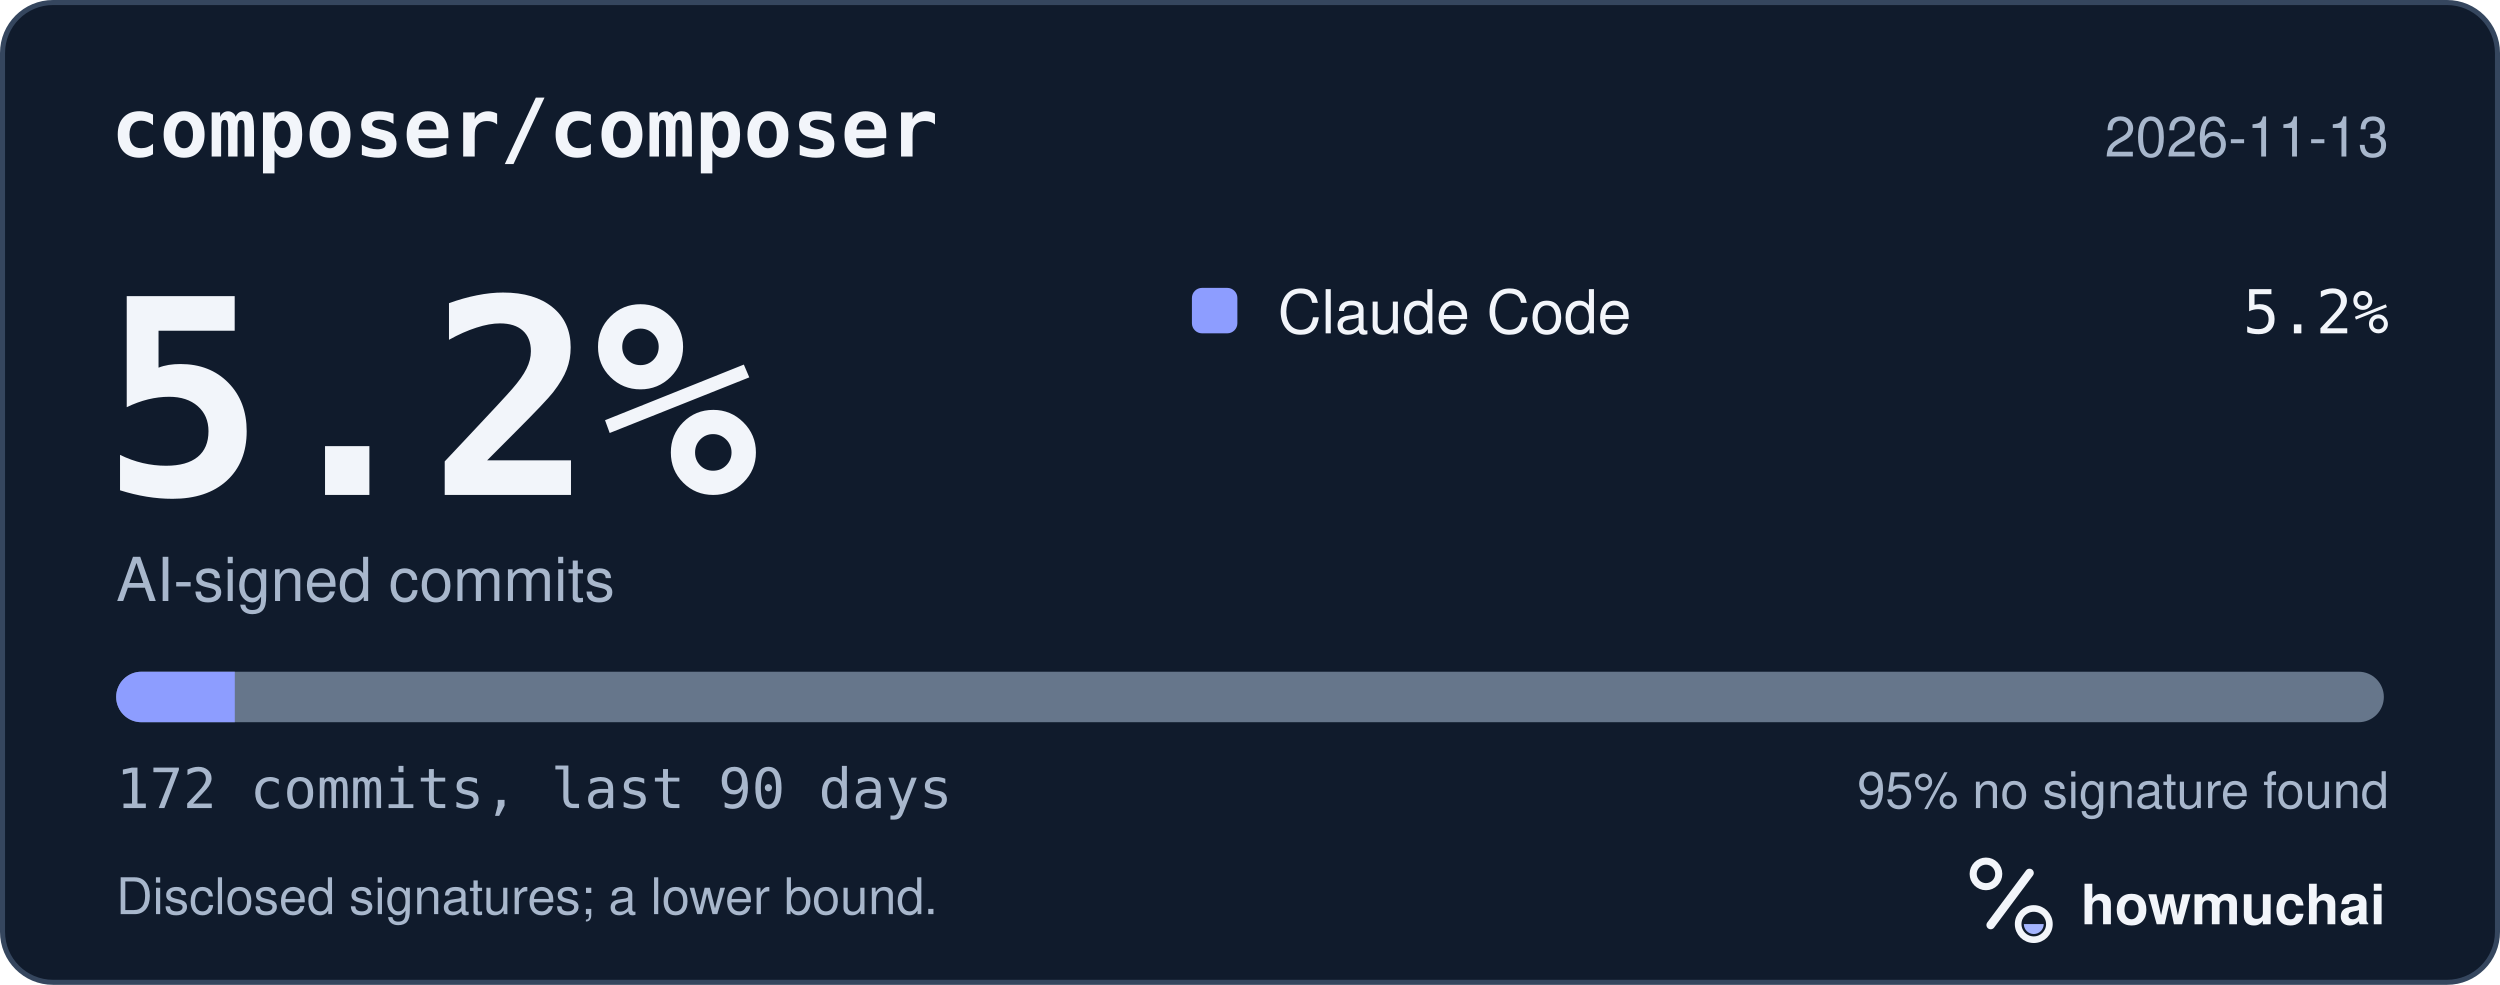
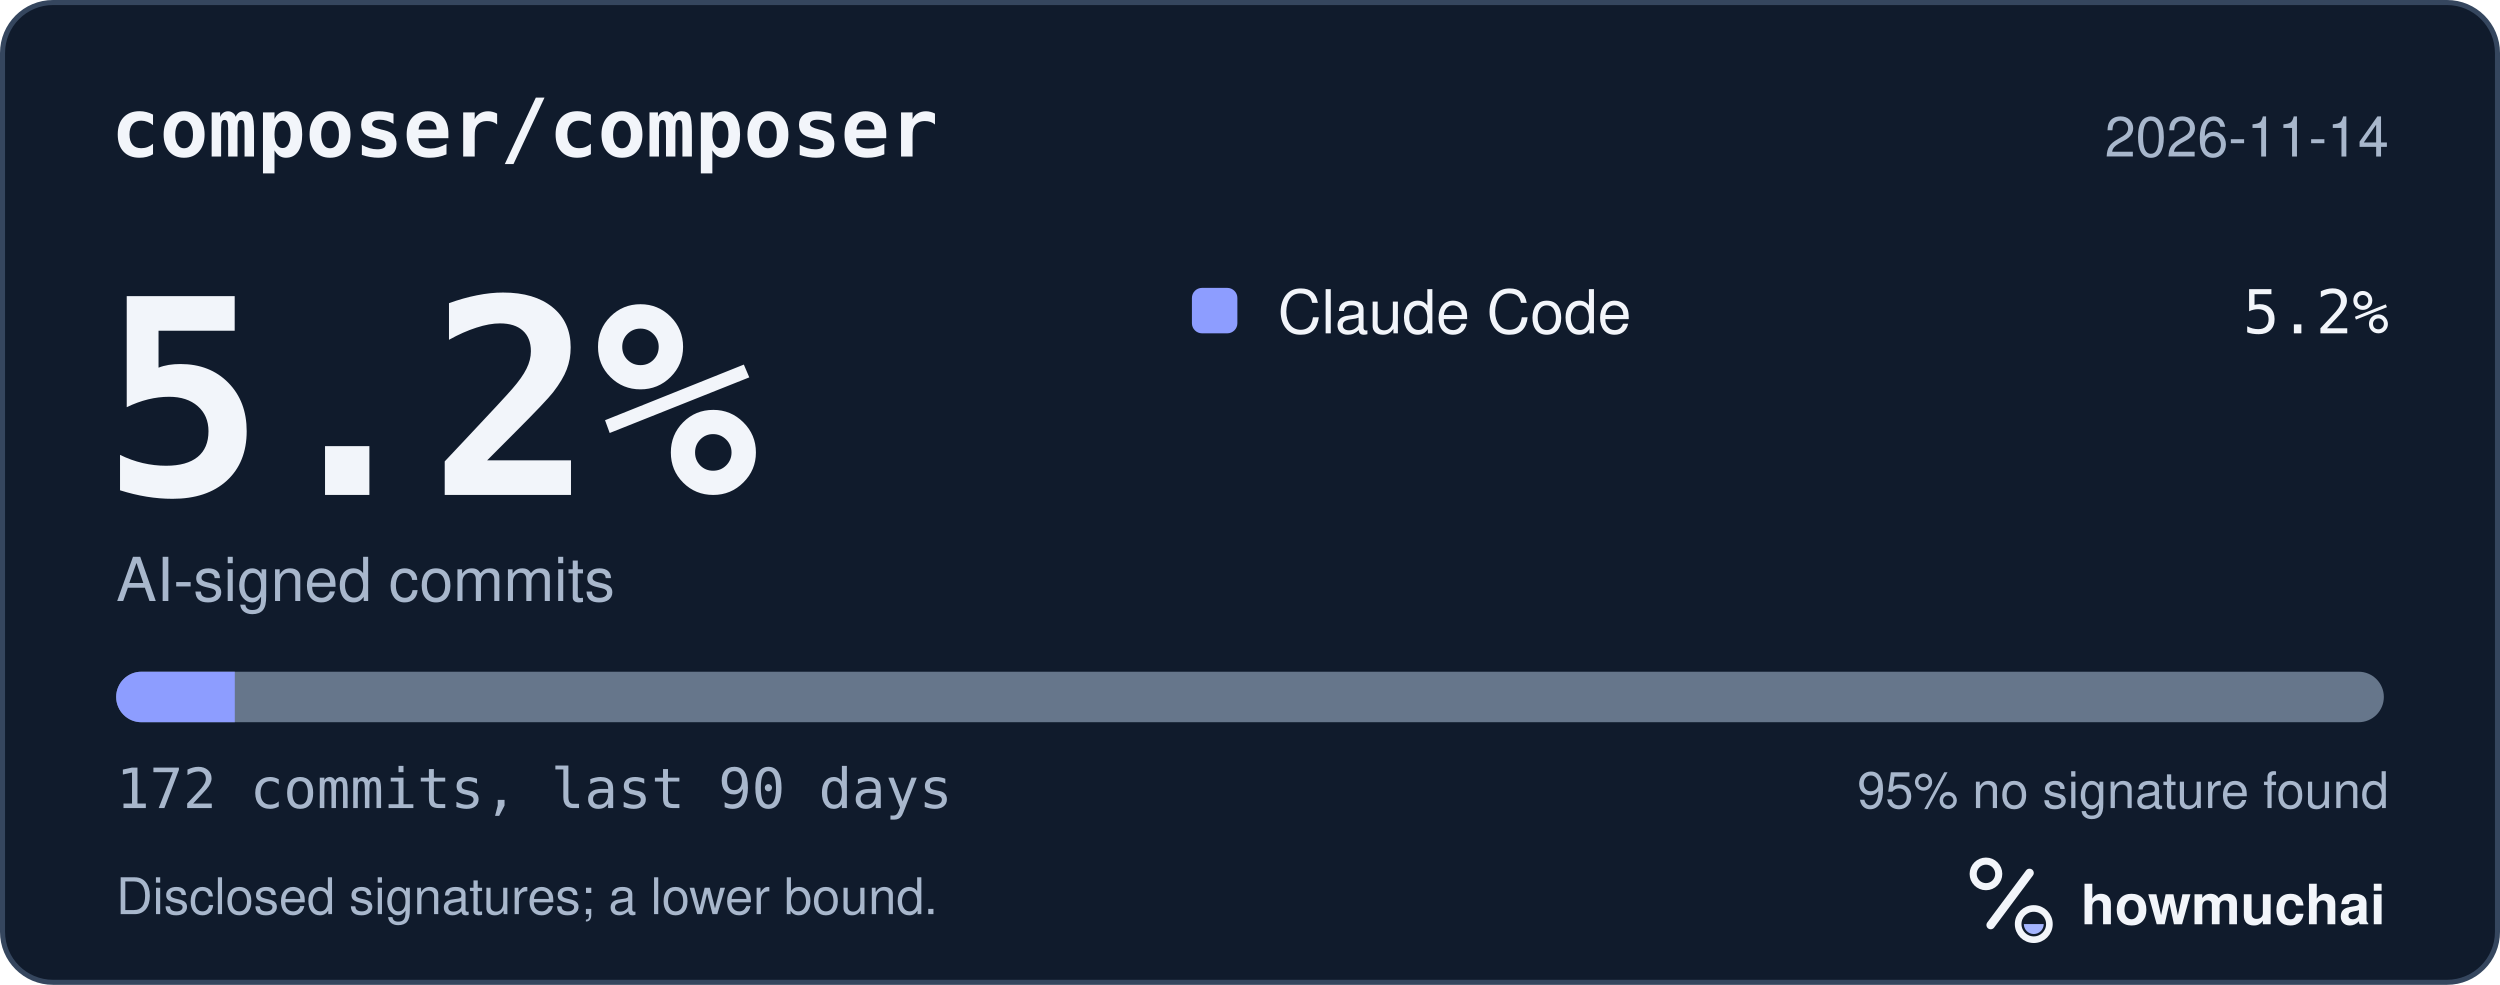
<svg xmlns="http://www.w3.org/2000/svg" width="495" height="195" viewBox="0 0 495 195" role="img" aria-labelledby="hm-t hm-d">
  <rect x="0.5" y="0.5" width="494" height="194" rx="10" fill="#101B2C" stroke="#35465E" />
  <text x="22" y="31" fill="#F2F5FA" font-family="ui-monospace, SF Mono, Menlo, Consolas, IBM Plex Mono, monospace" font-size="16" font-weight="600">composer/composer</text>
-   <text x="473" y="31" fill="#A8B7CC" font-family="-apple-system, BlinkMacSystemFont, Segoe UI, Helvetica, Arial, Fira Sans, sans-serif" font-size="11" text-anchor="end">2026-11-13</text>
+   <text x="473" y="31" fill="#A8B7CC" font-family="-apple-system, BlinkMacSystemFont, Segoe UI, Helvetica, Arial, Fira Sans, sans-serif" font-size="11" text-anchor="end">2026-11-14</text>
  <text x="20" y="98" fill="#F2F5FA" font-family="ui-monospace, SF Mono, Menlo, Consolas, IBM Plex Mono, monospace" font-size="54" font-weight="700">5.2%</text>
  <text x="23" y="119" fill="#A8B7CC" font-family="-apple-system, BlinkMacSystemFont, Segoe UI, Helvetica, Arial, Fira Sans, sans-serif" font-size="12">AI-signed commits</text>
  <rect x="236" y="57" width="9" height="9" rx="2" fill="#8D9DFF" />
  <text x="253" y="66" fill="#F2F5FA" font-family="-apple-system, BlinkMacSystemFont, Segoe UI, Helvetica, Arial, Fira Sans, sans-serif" font-size="12">Claude Code</text>
  <text x="473" y="66" fill="#F2F5FA" font-family="ui-monospace, SF Mono, Menlo, Consolas, IBM Plex Mono, monospace" font-size="12" text-anchor="end">5.2%</text>
  <defs>
    <clipPath id="hm-bar">
      <rect x="23" y="133" width="449" height="10" rx="5" />
    </clipPath>
  </defs>
  <rect x="23" y="133" width="449" height="10" rx="5" fill="#66768B" />
  <g clip-path="url(#hm-bar)">
    <rect x="23.00" y="133" width="23.49" height="10" fill="#8D9DFF" />
  </g>
  <text x="23" y="160" fill="#A8B7CC" font-family="ui-monospace, SF Mono, Menlo, Consolas, IBM Plex Mono, monospace" font-size="11">172 commits, last 90 days</text>
  <text x="473" y="160" fill="#A8B7CC" font-family="-apple-system, BlinkMacSystemFont, Segoe UI, Helvetica, Arial, Fira Sans, sans-serif" font-size="10" text-anchor="end">95% no signature found</text>
  <text x="23" y="181" fill="#A8B7CC" font-family="-apple-system, BlinkMacSystemFont, Segoe UI, Helvetica, Arial, Fira Sans, sans-serif" font-size="10">Disclosed signatures; a lower bound.</text>
  <g transform="translate(386 166) scale(0.046875)">
    <circle cx="154" cy="150" r="54" fill="none" stroke="#F2F5FA" stroke-width="30" />
    <path d="M174 366 338 146" fill="none" stroke="#F2F5FA" stroke-width="36" stroke-linecap="round" />
    <circle cx="356" cy="362" r="66" fill="none" stroke="#F2F5FA" stroke-width="28" />
    <path d="M314 362a42 42 0 0 0 84 0Z" fill="#A4B5FF" />
  </g>
  <text x="412" y="183" fill="#F2F5FA" font-family="-apple-system, BlinkMacSystemFont, Segoe UI, Helvetica, Arial, Fira Sans, sans-serif" font-size="11" font-weight="650">howmuchai</text>
</svg>
